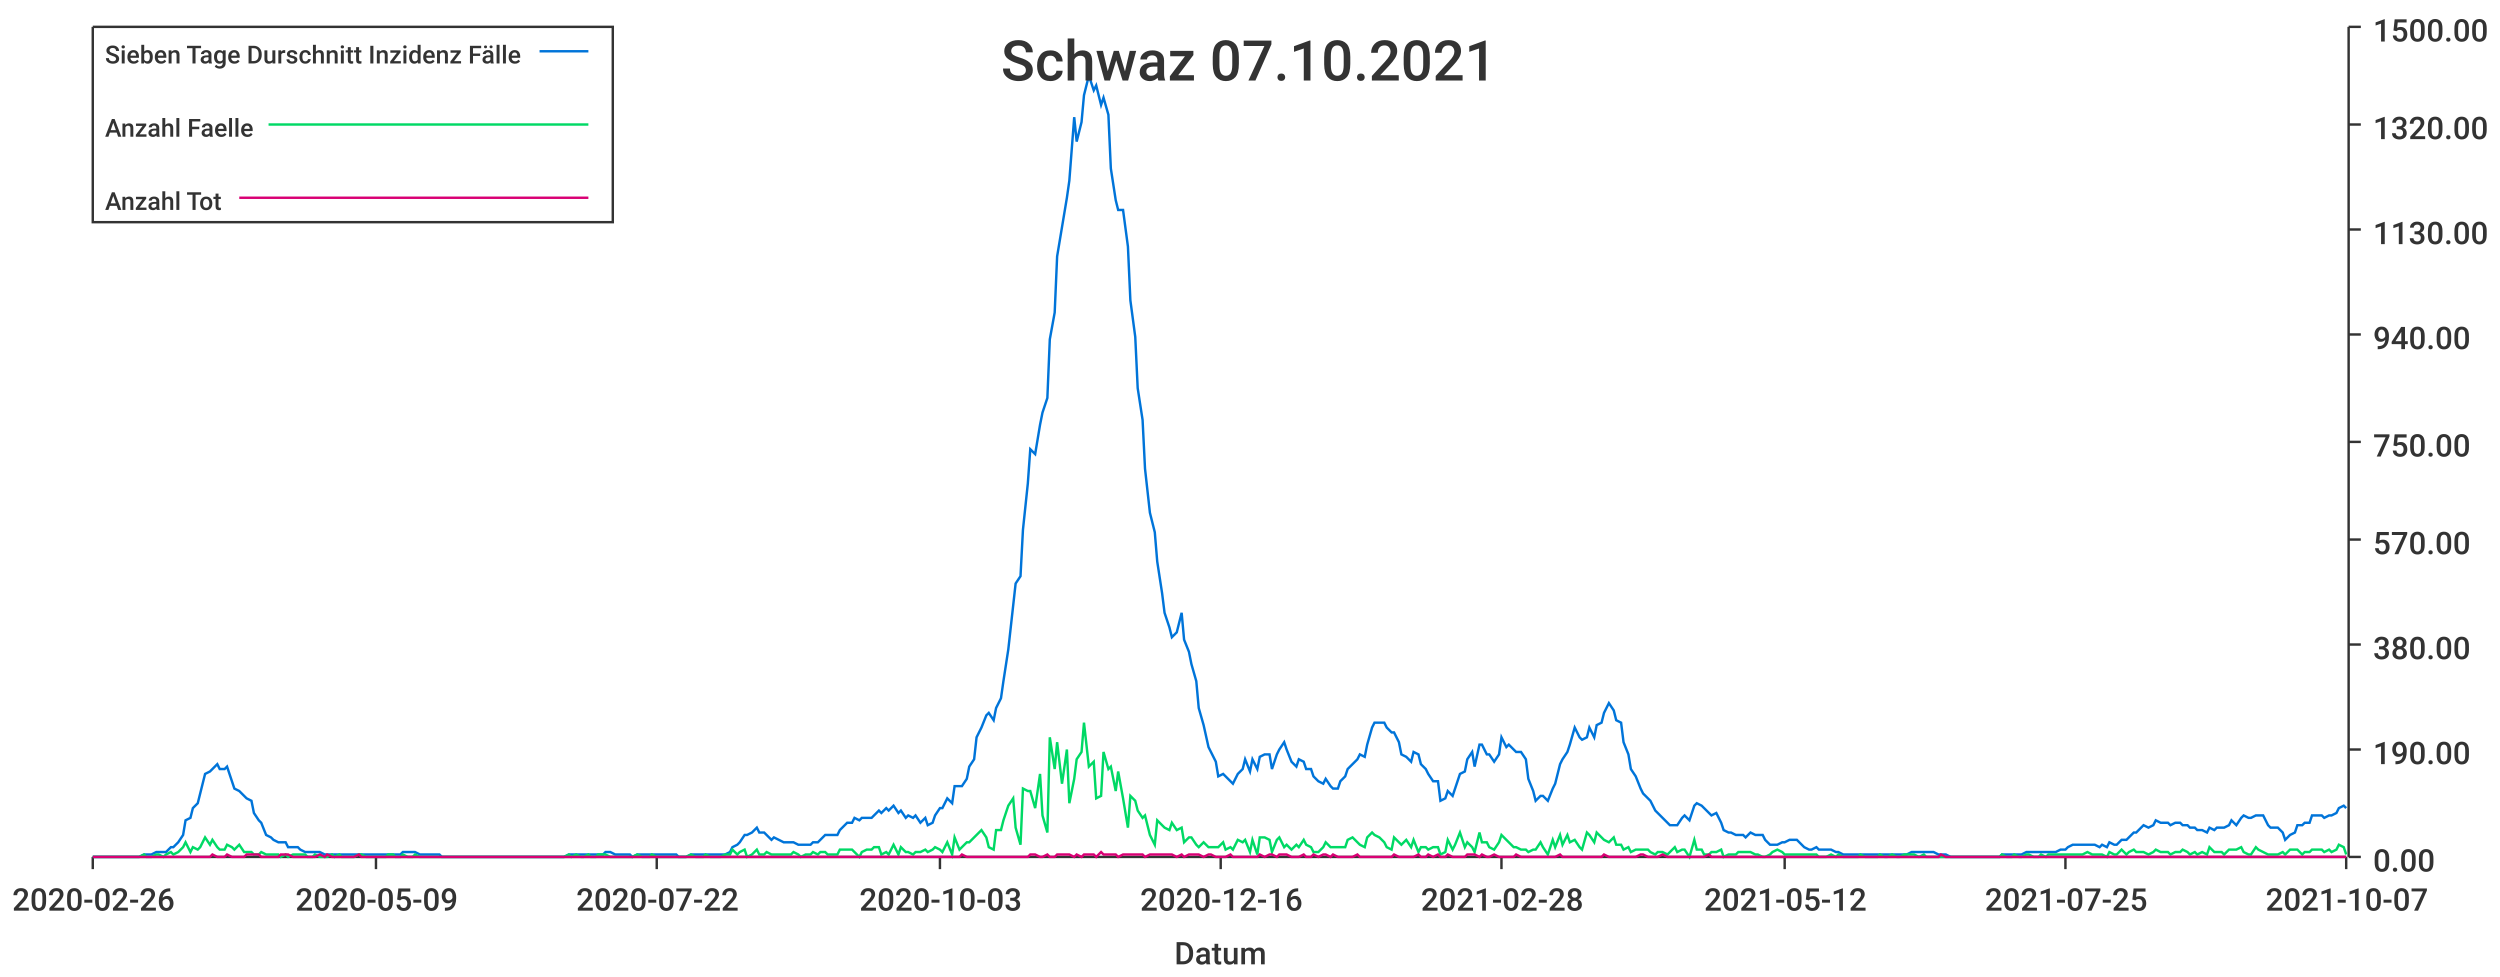
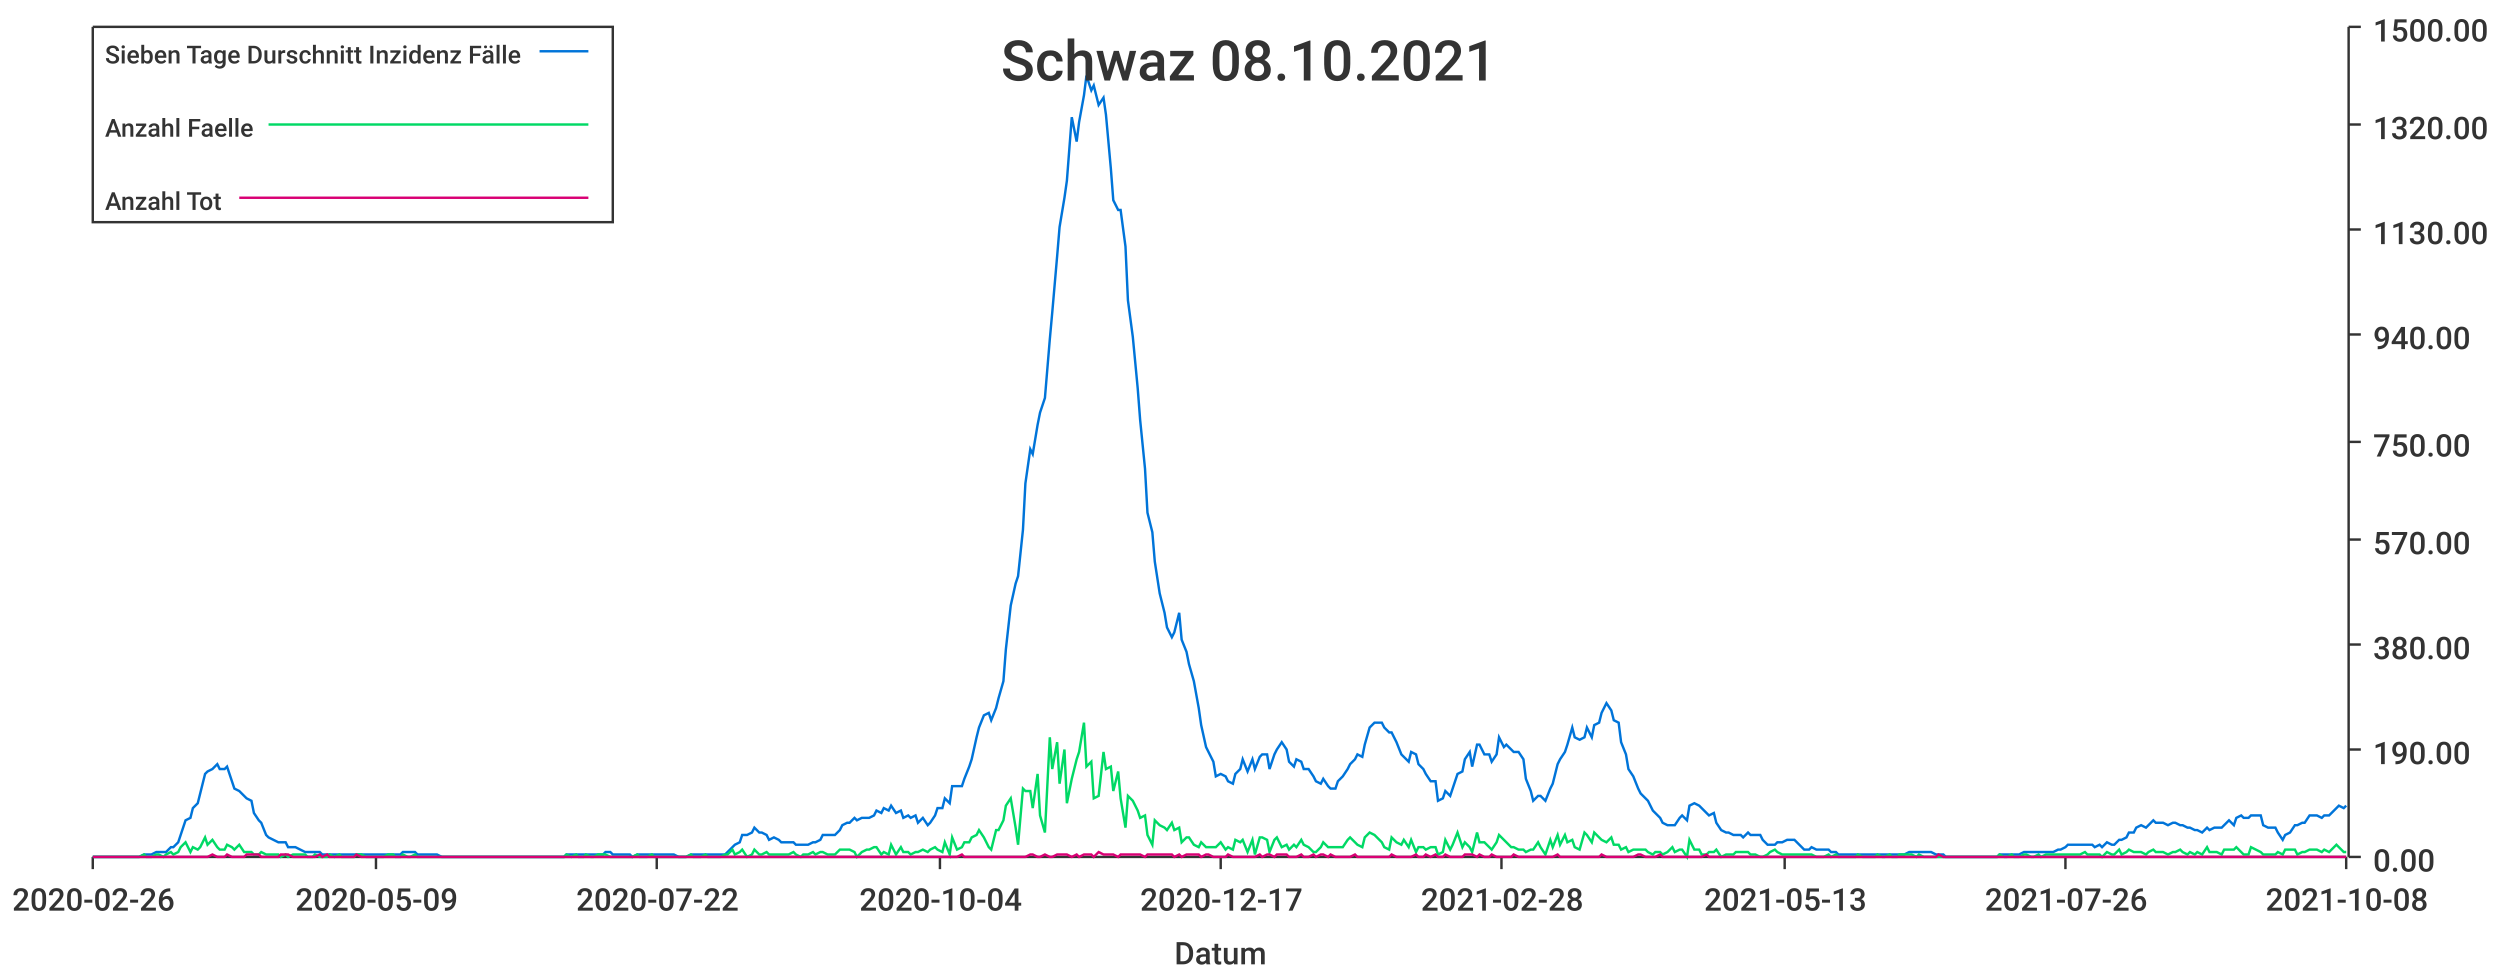
<svg xmlns="http://www.w3.org/2000/svg" width="1024" height="400">\n<path d="M 0 0 L 1024 0 L 1024 400 L 0 400 L 0 0" style="stroke-width:0;stroke:rgba(255,255,255,1.0);fill:rgba(255,255,255,1.0)" />
  <path d="M 38 11 L 961 11 L 961 351 L 38 351 L 38 11" style="stroke-width:0;stroke:rgba(255,255,255,1.0);fill:rgba(255,255,255,1.0)" />
  <path d="M 38 351 L 961 351" style="stroke-width:1;stroke:rgba(51,51,51,1.0);fill:none" />
  <path d="M 38 351 L 38 356" style="stroke-width:1;stroke:rgba(51,51,51,1.0);fill:none" />
  <text x="5" y="373" style="stroke-width:0;stroke:none;fill:rgba(51,51,51,1.0);font-size:12.8px;font-family:'Roboto Medium',sans-serif">2020-02-26</text>
  <path d="M 154 351 L 154 356" style="stroke-width:1;stroke:rgba(51,51,51,1.0);fill:none" />
  <text x="121" y="373" style="stroke-width:0;stroke:none;fill:rgba(51,51,51,1.0);font-size:12.8px;font-family:'Roboto Medium',sans-serif">2020-05-09</text>
  <path d="M 269 351 L 269 356" style="stroke-width:1;stroke:rgba(51,51,51,1.0);fill:none" />
  <text x="236" y="373" style="stroke-width:0;stroke:none;fill:rgba(51,51,51,1.0);font-size:12.8px;font-family:'Roboto Medium',sans-serif">2020-07-22</text>
  <path d="M 385 351 L 385 356" style="stroke-width:1;stroke:rgba(51,51,51,1.0);fill:none" />
-   <text x="352" y="373" style="stroke-width:0;stroke:none;fill:rgba(51,51,51,1.0);font-size:12.8px;font-family:'Roboto Medium',sans-serif">2020-10-03</text>
+   <text x="352" y="373" style="stroke-width:0;stroke:none;fill:rgba(51,51,51,1.0);font-size:12.8px;font-family:'Roboto Medium',sans-serif">2020-10-04</text>
  <path d="M 500 351 L 500 356" style="stroke-width:1;stroke:rgba(51,51,51,1.0);fill:none" />
-   <text x="467" y="373" style="stroke-width:0;stroke:none;fill:rgba(51,51,51,1.0);font-size:12.8px;font-family:'Roboto Medium',sans-serif">2020-12-16</text>
+   <text x="467" y="373" style="stroke-width:0;stroke:none;fill:rgba(51,51,51,1.0);font-size:12.8px;font-family:'Roboto Medium',sans-serif">2020-12-17</text>
  <path d="M 615 351 L 615 356" style="stroke-width:1;stroke:rgba(51,51,51,1.0);fill:none" />
  <text x="582" y="373" style="stroke-width:0;stroke:none;fill:rgba(51,51,51,1.0);font-size:12.8px;font-family:'Roboto Medium',sans-serif">2021-02-28</text>
  <path d="M 731 351 L 731 356" style="stroke-width:1;stroke:rgba(51,51,51,1.0);fill:none" />
-   <text x="698" y="373" style="stroke-width:0;stroke:none;fill:rgba(51,51,51,1.0);font-size:12.8px;font-family:'Roboto Medium',sans-serif">2021-05-12</text>
+   <text x="698" y="373" style="stroke-width:0;stroke:none;fill:rgba(51,51,51,1.0);font-size:12.8px;font-family:'Roboto Medium',sans-serif">2021-05-13</text>
  <path d="M 846 351 L 846 356" style="stroke-width:1;stroke:rgba(51,51,51,1.0);fill:none" />
-   <text x="813" y="373" style="stroke-width:0;stroke:none;fill:rgba(51,51,51,1.0);font-size:12.8px;font-family:'Roboto Medium',sans-serif">2021-07-25</text>
+   <text x="813" y="373" style="stroke-width:0;stroke:none;fill:rgba(51,51,51,1.0);font-size:12.8px;font-family:'Roboto Medium',sans-serif">2021-07-26</text>
  <path d="M 961 351 L 961 356" style="stroke-width:1;stroke:rgba(51,51,51,1.0);fill:none" />
-   <text x="928" y="373" style="stroke-width:0;stroke:none;fill:rgba(51,51,51,1.0);font-size:12.8px;font-family:'Roboto Medium',sans-serif">2021-10-07</text>
+   <text x="928" y="373" style="stroke-width:0;stroke:none;fill:rgba(51,51,51,1.0);font-size:12.8px;font-family:'Roboto Medium',sans-serif">2021-10-08</text>
  <text x="481" y="395" style="stroke-width:0;stroke:none;fill:rgba(51,51,51,1.0);font-size:12.8px;font-family:'Roboto Medium',sans-serif">Datum</text>
  <path d="M 962 351 L 962 11" style="stroke-width:1;stroke:rgba(51,51,51,1.0);fill:none" />
  <path d="M 962 351 L 967 351" style="stroke-width:1;stroke:rgba(51,51,51,1.0);fill:none" />
  <text x="972" y="357" style="stroke-width:0;stroke:none;fill:rgba(51,51,51,1.0);font-size:12.8px;font-family:'Roboto Medium',sans-serif">0.00</text>
  <path d="M 962 307 L 967 307" style="stroke-width:1;stroke:rgba(51,51,51,1.0);fill:none" />
  <text x="972" y="313" style="stroke-width:0;stroke:none;fill:rgba(51,51,51,1.0);font-size:12.8px;font-family:'Roboto Medium',sans-serif">190.00</text>
  <path d="M 962 264 L 967 264" style="stroke-width:1;stroke:rgba(51,51,51,1.0);fill:none" />
  <text x="972" y="270" style="stroke-width:0;stroke:none;fill:rgba(51,51,51,1.0);font-size:12.8px;font-family:'Roboto Medium',sans-serif">380.00</text>
  <path d="M 962 221 L 967 221" style="stroke-width:1;stroke:rgba(51,51,51,1.0);fill:none" />
  <text x="972" y="227" style="stroke-width:0;stroke:none;fill:rgba(51,51,51,1.0);font-size:12.8px;font-family:'Roboto Medium',sans-serif">570.00</text>
  <path d="M 962 181 L 967 181" style="stroke-width:1;stroke:rgba(51,51,51,1.0);fill:none" />
  <text x="972" y="187" style="stroke-width:0;stroke:none;fill:rgba(51,51,51,1.0);font-size:12.8px;font-family:'Roboto Medium',sans-serif">750.00</text>
  <path d="M 962 137 L 967 137" style="stroke-width:1;stroke:rgba(51,51,51,1.0);fill:none" />
  <text x="972" y="143" style="stroke-width:0;stroke:none;fill:rgba(51,51,51,1.0);font-size:12.8px;font-family:'Roboto Medium',sans-serif">940.00</text>
  <path d="M 962 94 L 967 94" style="stroke-width:1;stroke:rgba(51,51,51,1.0);fill:none" />
  <text x="972" y="100" style="stroke-width:0;stroke:none;fill:rgba(51,51,51,1.0);font-size:12.8px;font-family:'Roboto Medium',sans-serif">1130.00</text>
  <path d="M 962 51 L 967 51" style="stroke-width:1;stroke:rgba(51,51,51,1.0);fill:none" />
  <text x="972" y="57" style="stroke-width:0;stroke:none;fill:rgba(51,51,51,1.0);font-size:12.8px;font-family:'Roboto Medium',sans-serif">1320.00</text>
  <path d="M 962 11 L 967 11" style="stroke-width:1;stroke:rgba(51,51,51,1.0);fill:none" />
  <text x="972" y="17" style="stroke-width:0;stroke:none;fill:rgba(51,51,51,1.0);font-size:12.8px;font-family:'Roboto Medium',sans-serif">1500.00</text>
-   <path d="M 38 351 L 40 351 L 42 351 L 43 351 L 45 351 L 46 351 L 48 351 L 49 351 L 51 351 L 53 351 L 54 351 L 56 351 L 57 351 L 59 350 L 60 350 L 62 350 L 64 349 L 65 349 L 67 349 L 68 349 L 70 347 L 71 347 L 73 345 L 75 342 L 76 336 L 78 335 L 79 331 L 81 329 L 82 325 L 84 317 L 86 316 L 87 315 L 89 313 L 90 315 L 92 315 L 93 314 L 95 320 L 96 323 L 98 324 L 100 326 L 101 327 L 103 328 L 104 333 L 106 336 L 107 337 L 109 342 L 111 343 L 112 344 L 114 345 L 115 345 L 117 345 L 118 347 L 120 347 L 122 347 L 123 348 L 125 349 L 126 349 L 128 349 L 129 349 L 131 349 L 133 350 L 134 350 L 136 350 L 137 350 L 139 350 L 140 350 L 142 350 L 143 350 L 145 350 L 147 350 L 148 350 L 150 350 L 151 350 L 153 350 L 154 350 L 156 350 L 158 350 L 159 350 L 161 350 L 162 350 L 164 350 L 165 349 L 167 349 L 169 349 L 170 349 L 172 350 L 173 350 L 175 350 L 176 350 L 178 350 L 180 350 L 181 351 L 183 351 L 184 351 L 186 351 L 187 351 L 189 351 L 191 351 L 192 351 L 194 351 L 195 351 L 197 351 L 198 351 L 200 351 L 201 351 L 203 351 L 205 351 L 206 351 L 208 351 L 209 351 L 211 351 L 212 351 L 214 351 L 216 351 L 217 351 L 219 351 L 220 351 L 222 351 L 223 351 L 225 351 L 227 351 L 228 351 L 230 351 L 231 351 L 233 350 L 234 350 L 236 350 L 238 350 L 239 350 L 241 350 L 242 350 L 244 350 L 245 350 L 247 350 L 248 349 L 250 349 L 252 350 L 253 350 L 255 350 L 256 350 L 258 350 L 259 351 L 261 350 L 263 350 L 264 350 L 266 350 L 267 350 L 269 350 L 270 350 L 272 350 L 274 350 L 275 350 L 277 350 L 278 351 L 280 351 L 281 351 L 283 350 L 285 350 L 286 350 L 288 350 L 289 350 L 291 350 L 292 350 L 294 350 L 295 350 L 297 350 L 299 349 L 300 347 L 302 346 L 303 345 L 305 342 L 306 342 L 308 341 L 310 339 L 311 341 L 313 341 L 314 342 L 316 344 L 317 343 L 319 344 L 321 345 L 322 345 L 324 345 L 325 345 L 327 346 L 328 346 L 330 346 L 332 346 L 333 345 L 335 345 L 336 344 L 338 342 L 339 342 L 341 342 L 343 342 L 344 340 L 346 338 L 347 337 L 349 337 L 350 335 L 352 336 L 353 335 L 355 335 L 357 335 L 358 334 L 360 332 L 361 333 L 363 331 L 364 332 L 366 330 L 368 333 L 369 332 L 371 335 L 372 334 L 374 335 L 375 334 L 377 337 L 379 335 L 380 338 L 382 337 L 383 334 L 385 331 L 386 331 L 388 327 L 390 329 L 391 322 L 393 322 L 394 322 L 396 319 L 397 314 L 399 311 L 400 302 L 402 298 L 404 293 L 405 292 L 407 295 L 408 290 L 410 286 L 411 279 L 413 266 L 415 248 L 416 239 L 418 236 L 419 217 L 421 198 L 422 184 L 424 186 L 426 174 L 427 169 L 429 163 L 430 139 L 432 128 L 433 105 L 435 93 L 437 81 L 438 74 L 440 48 L 441 58 L 443 50 L 444 39 L 446 31 L 448 37 L 449 35 L 451 43 L 452 40 L 454 47 L 455 69 L 457 82 L 458 86 L 460 86 L 462 101 L 463 123 L 465 138 L 466 159 L 468 172 L 469 192 L 471 210 L 473 218 L 474 230 L 476 243 L 477 251 L 479 257 L 480 261 L 482 259 L 484 251 L 485 262 L 487 267 L 488 272 L 490 279 L 491 290 L 493 297 L 495 306 L 496 308 L 498 312 L 499 318 L 501 317 L 502 318 L 504 320 L 505 321 L 507 317 L 509 315 L 510 311 L 512 316 L 513 311 L 515 315 L 516 310 L 518 309 L 520 309 L 521 315 L 523 309 L 524 307 L 526 304 L 527 307 L 529 312 L 531 314 L 532 311 L 534 312 L 535 315 L 537 315 L 538 318 L 540 320 L 542 321 L 543 319 L 545 322 L 546 323 L 548 323 L 549 320 L 551 318 L 552 315 L 554 313 L 556 311 L 557 309 L 559 310 L 560 305 L 562 298 L 563 296 L 565 296 L 567 296 L 568 298 L 570 300 L 571 300 L 573 304 L 574 309 L 576 310 L 578 312 L 579 308 L 581 309 L 582 313 L 584 315 L 585 317 L 587 320 L 589 320 L 590 328 L 592 327 L 593 324 L 595 326 L 596 323 L 598 317 L 600 316 L 601 311 L 603 308 L 604 314 L 606 305 L 607 305 L 609 309 L 610 309 L 612 312 L 614 309 L 615 302 L 617 306 L 618 305 L 620 307 L 621 308 L 623 308 L 625 311 L 626 319 L 628 324 L 629 328 L 631 326 L 632 326 L 634 328 L 636 323 L 637 321 L 639 313 L 640 311 L 642 308 L 643 305 L 645 298 L 647 302 L 648 303 L 650 302 L 651 298 L 653 302 L 654 297 L 656 296 L 657 292 L 659 288 L 661 291 L 662 295 L 664 296 L 665 304 L 667 309 L 668 315 L 670 318 L 672 323 L 673 325 L 675 327 L 676 328 L 678 332 L 679 333 L 681 335 L 683 337 L 684 338 L 686 338 L 687 338 L 689 335 L 690 334 L 692 336 L 694 330 L 695 329 L 697 330 L 698 331 L 700 333 L 701 334 L 703 333 L 705 337 L 706 340 L 708 341 L 709 341 L 711 342 L 712 342 L 714 342 L 715 343 L 717 341 L 719 342 L 720 342 L 722 342 L 723 344 L 725 346 L 726 346 L 728 346 L 730 345 L 731 345 L 733 344 L 734 344 L 736 344 L 737 345 L 739 347 L 741 348 L 742 348 L 744 347 L 745 348 L 747 348 L 748 348 L 750 348 L 752 349 L 753 349 L 755 350 L 756 350 L 758 350 L 759 350 L 761 350 L 762 350 L 764 350 L 766 350 L 767 350 L 769 350 L 770 350 L 772 350 L 773 350 L 775 350 L 777 350 L 778 350 L 780 350 L 781 350 L 783 349 L 784 349 L 786 349 L 788 349 L 789 349 L 791 349 L 792 349 L 794 350 L 795 350 L 797 350 L 799 351 L 800 351 L 802 351 L 803 351 L 805 351 L 806 351 L 808 351 L 809 351 L 811 351 L 813 351 L 814 351 L 816 351 L 817 351 L 819 351 L 820 350 L 822 350 L 824 350 L 825 350 L 827 350 L 828 350 L 830 349 L 831 349 L 833 349 L 835 349 L 836 349 L 838 349 L 839 349 L 841 349 L 842 349 L 844 348 L 846 348 L 847 347 L 849 346 L 850 346 L 852 346 L 853 346 L 855 346 L 857 346 L 858 346 L 860 347 L 861 346 L 863 347 L 864 345 L 866 346 L 867 346 L 869 344 L 871 344 L 872 343 L 874 341 L 875 341 L 877 339 L 878 338 L 880 339 L 882 338 L 883 336 L 885 337 L 886 337 L 888 337 L 889 338 L 891 337 L 893 337 L 894 338 L 896 338 L 897 339 L 899 339 L 900 340 L 902 340 L 904 341 L 905 339 L 907 340 L 908 339 L 910 339 L 911 339 L 913 338 L 914 336 L 916 338 L 918 335 L 919 334 L 921 335 L 922 335 L 924 334 L 925 334 L 927 334 L 929 338 L 930 339 L 932 339 L 933 339 L 935 341 L 936 344 L 938 342 L 940 341 L 941 338 L 943 338 L 944 337 L 946 337 L 947 334 L 949 334 L 951 334 L 952 335 L 954 334 L 955 334 L 957 333 L 958 331 L 960 330 L 961 331" style="stroke-width:1;stroke:rgba(0,116,217,1.0);fill:none" />
-   <path d="M 38 351 L 40 351 L 42 351 L 43 351 L 45 351 L 46 351 L 48 351 L 49 351 L 51 351 L 53 351 L 54 351 L 56 351 L 57 351 L 59 350 L 60 351 L 62 351 L 64 350 L 65 350 L 67 351 L 68 350 L 70 349 L 71 350 L 73 349 L 75 347 L 76 345 L 78 349 L 79 347 L 81 348 L 82 347 L 84 343 L 86 346 L 87 344 L 89 347 L 90 348 L 92 348 L 93 346 L 95 347 L 96 348 L 98 346 L 100 349 L 101 349 L 103 349 L 104 350 L 106 350 L 107 349 L 109 350 L 111 350 L 112 350 L 114 350 L 115 351 L 117 350 L 118 351 L 120 350 L 122 350 L 123 350 L 125 350 L 126 351 L 128 351 L 129 350 L 131 351 L 133 351 L 134 351 L 136 350 L 137 351 L 139 350 L 140 351 L 142 351 L 143 351 L 145 351 L 147 350 L 148 350 L 150 351 L 151 351 L 153 351 L 154 351 L 156 351 L 158 351 L 159 350 L 161 350 L 162 351 L 164 351 L 165 350 L 167 351 L 169 351 L 170 350 L 172 351 L 173 351 L 175 351 L 176 351 L 178 351 L 180 351 L 181 351 L 183 351 L 184 351 L 186 351 L 187 351 L 189 351 L 191 351 L 192 351 L 194 351 L 195 351 L 197 351 L 198 351 L 200 351 L 201 351 L 203 351 L 205 351 L 206 351 L 208 351 L 209 351 L 211 351 L 212 351 L 214 351 L 216 351 L 217 351 L 219 351 L 220 351 L 222 351 L 223 351 L 225 351 L 227 351 L 228 351 L 230 351 L 231 351 L 233 350 L 234 351 L 236 350 L 238 351 L 239 351 L 241 350 L 242 351 L 244 351 L 245 350 L 247 350 L 248 350 L 250 351 L 252 351 L 253 351 L 255 351 L 256 351 L 258 351 L 259 351 L 261 350 L 263 351 L 264 351 L 266 351 L 267 350 L 269 351 L 270 351 L 272 351 L 274 351 L 275 351 L 277 351 L 278 351 L 280 351 L 281 351 L 283 350 L 285 351 L 286 351 L 288 351 L 289 350 L 291 351 L 292 351 L 294 351 L 295 351 L 297 350 L 299 350 L 300 348 L 302 350 L 303 349 L 305 348 L 306 351 L 308 350 L 310 348 L 311 350 L 313 350 L 314 349 L 316 350 L 317 350 L 319 350 L 321 350 L 322 350 L 324 350 L 325 349 L 327 350 L 328 351 L 330 350 L 332 350 L 333 349 L 335 350 L 336 349 L 338 349 L 339 350 L 341 350 L 343 350 L 344 348 L 346 348 L 347 348 L 349 348 L 350 349 L 352 351 L 353 349 L 355 348 L 357 348 L 358 347 L 360 347 L 361 350 L 363 349 L 364 350 L 366 346 L 368 350 L 369 347 L 371 349 L 372 349 L 374 350 L 375 349 L 377 349 L 379 348 L 380 349 L 382 348 L 383 347 L 385 348 L 386 349 L 388 345 L 390 350 L 391 343 L 393 348 L 394 347 L 396 345 L 397 345 L 399 343 L 400 342 L 402 340 L 404 343 L 405 347 L 407 348 L 408 340 L 410 340 L 411 336 L 413 330 L 415 327 L 416 339 L 418 346 L 419 323 L 421 324 L 422 324 L 424 331 L 426 317 L 427 334 L 429 341 L 430 302 L 432 315 L 433 304 L 435 321 L 437 307 L 438 329 L 440 319 L 441 311 L 443 308 L 444 296 L 446 314 L 448 312 L 449 327 L 451 326 L 452 308 L 454 315 L 455 314 L 457 324 L 458 316 L 460 327 L 462 339 L 463 326 L 465 328 L 466 332 L 468 335 L 469 334 L 471 342 L 473 346 L 474 336 L 476 338 L 477 339 L 479 340 L 480 337 L 482 340 L 484 339 L 485 345 L 487 343 L 488 343 L 490 346 L 491 347 L 493 345 L 495 347 L 496 347 L 498 347 L 499 347 L 501 345 L 502 348 L 504 347 L 505 348 L 507 344 L 509 345 L 510 344 L 512 349 L 513 344 L 515 350 L 516 343 L 518 343 L 520 344 L 521 349 L 523 344 L 524 343 L 526 347 L 527 346 L 529 348 L 531 346 L 532 347 L 534 344 L 535 346 L 537 347 L 538 349 L 540 349 L 542 347 L 543 345 L 545 347 L 546 347 L 548 347 L 549 347 L 551 347 L 552 344 L 554 343 L 556 345 L 557 346 L 559 347 L 560 343 L 562 341 L 563 342 L 565 343 L 567 345 L 568 347 L 570 348 L 571 343 L 573 345 L 574 346 L 576 344 L 578 347 L 579 344 L 581 349 L 582 347 L 584 347 L 585 348 L 587 347 L 589 347 L 590 350 L 592 349 L 593 344 L 595 348 L 596 346 L 598 341 L 600 347 L 601 345 L 603 347 L 604 349 L 606 341 L 607 345 L 609 345 L 610 347 L 612 348 L 614 345 L 615 342 L 617 344 L 618 345 L 620 347 L 621 347 L 623 348 L 625 348 L 626 349 L 628 348 L 629 348 L 631 345 L 632 347 L 634 350 L 636 344 L 637 347 L 639 342 L 640 346 L 642 342 L 643 345 L 645 344 L 647 347 L 648 348 L 650 341 L 651 342 L 653 345 L 654 341 L 656 343 L 657 344 L 659 345 L 661 343 L 662 346 L 664 346 L 665 348 L 667 347 L 668 349 L 670 348 L 672 348 L 673 348 L 675 348 L 676 349 L 678 350 L 679 349 L 681 349 L 683 350 L 684 349 L 686 347 L 687 349 L 689 348 L 690 348 L 692 351 L 694 344 L 695 348 L 697 348 L 698 350 L 700 350 L 701 349 L 703 349 L 705 348 L 706 351 L 708 350 L 709 350 L 711 350 L 712 349 L 714 349 L 715 349 L 717 349 L 719 350 L 720 350 L 722 351 L 723 351 L 725 350 L 726 349 L 728 348 L 730 349 L 731 350 L 733 350 L 734 350 L 736 350 L 737 350 L 739 350 L 741 350 L 742 350 L 744 350 L 745 351 L 747 351 L 748 351 L 750 350 L 752 351 L 753 350 L 755 351 L 756 351 L 758 351 L 759 351 L 761 351 L 762 350 L 764 351 L 766 351 L 767 351 L 769 351 L 770 350 L 772 351 L 773 351 L 775 350 L 777 351 L 778 351 L 780 350 L 781 350 L 783 350 L 784 350 L 786 351 L 788 350 L 789 351 L 791 351 L 792 351 L 794 351 L 795 351 L 797 351 L 799 351 L 800 351 L 802 351 L 803 351 L 805 351 L 806 351 L 808 351 L 809 351 L 811 351 L 813 351 L 814 351 L 816 351 L 817 351 L 819 351 L 820 350 L 822 351 L 824 351 L 825 350 L 827 351 L 828 351 L 830 350 L 831 350 L 833 351 L 835 351 L 836 350 L 838 351 L 839 350 L 841 350 L 842 350 L 844 350 L 846 350 L 847 350 L 849 350 L 850 350 L 852 350 L 853 350 L 855 349 L 857 350 L 858 350 L 860 350 L 861 350 L 863 351 L 864 349 L 866 350 L 867 350 L 869 348 L 871 350 L 872 349 L 874 348 L 875 349 L 877 349 L 878 349 L 880 350 L 882 349 L 883 348 L 885 349 L 886 349 L 888 349 L 889 350 L 891 349 L 893 349 L 894 348 L 896 349 L 897 350 L 899 349 L 900 350 L 902 349 L 904 350 L 905 347 L 907 349 L 908 349 L 910 349 L 911 350 L 913 348 L 914 348 L 916 348 L 918 347 L 919 349 L 921 350 L 922 350 L 924 347 L 925 348 L 927 349 L 929 350 L 930 350 L 932 350 L 933 350 L 935 349 L 936 350 L 938 348 L 940 348 L 941 348 L 943 350 L 944 349 L 946 349 L 947 348 L 949 348 L 951 348 L 952 349 L 954 348 L 955 349 L 957 348 L 958 346 L 960 347 L 961 350" style="stroke-width:1;stroke:rgba(0,217,101,1.0);fill:none" />
-   <path d="M 38 351 L 40 351 L 42 351 L 43 351 L 45 351 L 46 351 L 48 351 L 49 351 L 51 351 L 53 351 L 54 351 L 56 351 L 57 351 L 59 351 L 60 351 L 62 351 L 64 351 L 65 351 L 67 351 L 68 351 L 70 351 L 71 351 L 73 351 L 75 351 L 76 351 L 78 351 L 79 351 L 81 351 L 82 351 L 84 351 L 86 351 L 87 350 L 89 351 L 90 351 L 92 351 L 93 350 L 95 351 L 96 351 L 98 351 L 100 351 L 101 350 L 103 350 L 104 350 L 106 350 L 107 351 L 109 351 L 111 351 L 112 351 L 114 351 L 115 350 L 117 350 L 118 350 L 120 351 L 122 351 L 123 351 L 125 351 L 126 351 L 128 351 L 129 351 L 131 350 L 133 351 L 134 350 L 136 351 L 137 351 L 139 351 L 140 351 L 142 351 L 143 351 L 145 351 L 147 350 L 148 351 L 150 351 L 151 351 L 153 351 L 154 351 L 156 351 L 158 351 L 159 351 L 161 351 L 162 351 L 164 351 L 165 351 L 167 351 L 169 351 L 170 351 L 172 351 L 173 351 L 175 351 L 176 351 L 178 351 L 180 351 L 181 351 L 183 351 L 184 351 L 186 351 L 187 351 L 189 351 L 191 351 L 192 351 L 194 351 L 195 351 L 197 351 L 198 351 L 200 351 L 201 351 L 203 351 L 205 351 L 206 351 L 208 351 L 209 351 L 211 351 L 212 351 L 214 351 L 216 351 L 217 351 L 219 351 L 220 351 L 222 351 L 223 351 L 225 351 L 227 351 L 228 351 L 230 351 L 231 351 L 233 351 L 234 351 L 236 351 L 238 351 L 239 351 L 241 351 L 242 351 L 244 351 L 245 351 L 247 351 L 248 351 L 250 351 L 252 351 L 253 351 L 255 351 L 256 351 L 258 351 L 259 351 L 261 351 L 263 351 L 264 351 L 266 351 L 267 351 L 269 351 L 270 351 L 272 351 L 274 351 L 275 351 L 277 351 L 278 351 L 280 351 L 281 351 L 283 351 L 285 351 L 286 351 L 288 351 L 289 351 L 291 351 L 292 351 L 294 351 L 295 351 L 297 351 L 299 351 L 300 351 L 302 351 L 303 351 L 305 351 L 306 351 L 308 351 L 310 351 L 311 351 L 313 351 L 314 351 L 316 351 L 317 351 L 319 351 L 321 351 L 322 351 L 324 351 L 325 351 L 327 351 L 328 351 L 330 351 L 332 351 L 333 351 L 335 351 L 336 351 L 338 351 L 339 351 L 341 351 L 343 351 L 344 351 L 346 351 L 347 351 L 349 351 L 350 351 L 352 351 L 353 351 L 355 351 L 357 351 L 358 351 L 360 351 L 361 351 L 363 351 L 364 351 L 366 351 L 368 351 L 369 351 L 371 351 L 372 351 L 374 351 L 375 351 L 377 351 L 379 351 L 380 351 L 382 351 L 383 351 L 385 351 L 386 351 L 388 351 L 390 351 L 391 351 L 393 351 L 394 350 L 396 351 L 397 351 L 399 351 L 400 351 L 402 351 L 404 351 L 405 351 L 407 351 L 408 351 L 410 351 L 411 351 L 413 351 L 415 351 L 416 351 L 418 351 L 419 351 L 421 351 L 422 350 L 424 350 L 426 351 L 427 351 L 429 350 L 430 351 L 432 351 L 433 350 L 435 350 L 437 350 L 438 350 L 440 351 L 441 350 L 443 351 L 444 350 L 446 350 L 448 350 L 449 351 L 451 349 L 452 350 L 454 350 L 455 350 L 457 350 L 458 351 L 460 350 L 462 350 L 463 350 L 465 350 L 466 350 L 468 350 L 469 351 L 471 350 L 473 350 L 474 350 L 476 350 L 477 350 L 479 350 L 480 350 L 482 351 L 484 350 L 485 351 L 487 350 L 488 350 L 490 350 L 491 350 L 493 351 L 495 350 L 496 350 L 498 351 L 499 351 L 501 351 L 502 351 L 504 350 L 505 351 L 507 351 L 509 351 L 510 351 L 512 351 L 513 351 L 515 351 L 516 350 L 518 351 L 520 350 L 521 350 L 523 351 L 524 350 L 526 350 L 527 350 L 529 351 L 531 351 L 532 351 L 534 350 L 535 351 L 537 351 L 538 350 L 540 351 L 542 350 L 543 350 L 545 351 L 546 350 L 548 351 L 549 351 L 551 351 L 552 351 L 554 351 L 556 350 L 557 351 L 559 351 L 560 351 L 562 351 L 563 351 L 565 351 L 567 351 L 568 351 L 570 351 L 571 350 L 573 351 L 574 351 L 576 351 L 578 351 L 579 351 L 581 350 L 582 351 L 584 351 L 585 350 L 587 351 L 589 350 L 590 351 L 592 351 L 593 350 L 595 351 L 596 351 L 598 351 L 600 351 L 601 350 L 603 350 L 604 350 L 606 351 L 607 350 L 609 351 L 610 351 L 612 350 L 614 351 L 615 351 L 617 351 L 618 351 L 620 351 L 621 350 L 623 351 L 625 351 L 626 351 L 628 351 L 629 351 L 631 351 L 632 351 L 634 351 L 636 351 L 637 351 L 639 350 L 640 351 L 642 351 L 643 351 L 645 351 L 647 351 L 648 351 L 650 351 L 651 351 L 653 351 L 654 351 L 656 351 L 657 350 L 659 351 L 661 351 L 662 351 L 664 351 L 665 351 L 667 351 L 668 351 L 670 351 L 672 350 L 673 350 L 675 351 L 676 351 L 678 351 L 679 351 L 681 350 L 683 351 L 684 351 L 686 351 L 687 351 L 689 351 L 690 351 L 692 351 L 694 351 L 695 351 L 697 351 L 698 351 L 700 350 L 701 351 L 703 351 L 705 351 L 706 351 L 708 351 L 709 351 L 711 351 L 712 351 L 714 351 L 715 351 L 717 351 L 719 351 L 720 351 L 722 351 L 723 351 L 725 351 L 726 351 L 728 351 L 730 351 L 731 351 L 733 351 L 734 351 L 736 351 L 737 351 L 739 351 L 741 351 L 742 351 L 744 351 L 745 351 L 747 351 L 748 351 L 750 351 L 752 351 L 753 351 L 755 351 L 756 351 L 758 351 L 759 351 L 761 351 L 762 351 L 764 351 L 766 351 L 767 351 L 769 351 L 770 351 L 772 351 L 773 351 L 775 351 L 777 351 L 778 351 L 780 351 L 781 351 L 783 351 L 784 351 L 786 351 L 788 351 L 789 351 L 791 351 L 792 351 L 794 351 L 795 350 L 797 351 L 799 351 L 800 351 L 802 351 L 803 351 L 805 351 L 806 351 L 808 351 L 809 351 L 811 351 L 813 351 L 814 351 L 816 351 L 817 351 L 819 351 L 820 351 L 822 351 L 824 351 L 825 351 L 827 351 L 828 351 L 830 351 L 831 351 L 833 351 L 835 351 L 836 351 L 838 351 L 839 351 L 841 351 L 842 351 L 844 351 L 846 351 L 847 351 L 849 351 L 850 351 L 852 351 L 853 351 L 855 351 L 857 351 L 858 351 L 860 351 L 861 351 L 863 351 L 864 351 L 866 351 L 867 351 L 869 351 L 871 351 L 872 351 L 874 351 L 875 351 L 877 351 L 878 351 L 880 351 L 882 351 L 883 351 L 885 351 L 886 351 L 888 351 L 889 351 L 891 351 L 893 351 L 894 351 L 896 351 L 897 351 L 899 351 L 900 351 L 902 351 L 904 351 L 905 351 L 907 351 L 908 351 L 910 351 L 911 351 L 913 351 L 914 351 L 916 351 L 918 351 L 919 351 L 921 351 L 922 351 L 924 351 L 925 351 L 927 351 L 929 351 L 930 351 L 932 351 L 933 351 L 935 351 L 936 351 L 938 351 L 940 351 L 941 351 L 943 351 L 944 351 L 946 351 L 947 351 L 949 351 L 951 351 L 952 351 L 954 351 L 955 351 L 957 351 L 958 351 L 960 351 L 961 351" style="stroke-width:1;stroke:rgba(217,0,116,1.0);fill:none" />
-   <text x="410" y="33" style="stroke-width:0;stroke:none;fill:rgba(51,51,51,1.0);font-size:23.0px;font-family:'Roboto Medium',sans-serif">Schwaz 07.10.2021</text>
+   <path d="M 38 351 L 40 351 L 42 351 L 43 351 L 45 351 L 46 351 L 48 351 L 49 351 L 51 351 L 53 351 L 54 351 L 56 351 L 57 351 L 59 350 L 60 350 L 62 350 L 64 349 L 65 349 L 67 349 L 68 349 L 70 347 L 71 347 L 73 345 L 74 342 L 76 336 L 78 335 L 79 331 L 81 329 L 82 325 L 84 317 L 85 316 L 87 315 L 89 313 L 90 315 L 92 315 L 93 314 L 95 320 L 96 323 L 98 324 L 100 326 L 101 327 L 103 328 L 104 333 L 106 336 L 107 337 L 109 342 L 110 343 L 112 344 L 114 345 L 115 345 L 117 345 L 118 347 L 120 347 L 121 347 L 123 348 L 125 349 L 126 349 L 128 349 L 129 349 L 131 349 L 132 350 L 134 350 L 135 350 L 137 350 L 139 350 L 140 350 L 142 350 L 143 350 L 145 350 L 146 350 L 148 350 L 150 350 L 151 350 L 153 350 L 154 350 L 156 350 L 157 350 L 159 350 L 161 350 L 162 350 L 164 350 L 165 349 L 167 349 L 168 349 L 170 349 L 171 350 L 173 350 L 175 350 L 176 350 L 178 350 L 179 350 L 181 351 L 182 351 L 184 351 L 186 351 L 187 351 L 189 351 L 190 351 L 192 351 L 193 351 L 195 351 L 197 351 L 198 351 L 200 351 L 201 351 L 203 351 L 204 351 L 206 351 L 207 351 L 209 351 L 211 351 L 212 351 L 214 351 L 215 351 L 217 351 L 218 351 L 220 351 L 222 351 L 223 351 L 225 351 L 226 351 L 228 351 L 229 351 L 231 351 L 232 350 L 234 350 L 236 350 L 237 350 L 239 350 L 240 350 L 242 350 L 243 350 L 245 350 L 247 350 L 248 349 L 250 349 L 251 350 L 253 350 L 254 350 L 256 350 L 258 350 L 259 351 L 261 350 L 262 350 L 264 350 L 265 350 L 267 350 L 268 350 L 270 350 L 272 350 L 273 350 L 275 350 L 276 350 L 278 351 L 279 351 L 281 351 L 283 350 L 284 350 L 286 350 L 287 350 L 289 350 L 290 350 L 292 350 L 293 350 L 295 350 L 297 350 L 298 349 L 300 347 L 301 346 L 303 345 L 304 342 L 306 342 L 308 341 L 309 339 L 311 341 L 312 341 L 314 342 L 315 344 L 317 343 L 319 344 L 320 345 L 322 345 L 323 345 L 325 345 L 326 346 L 328 346 L 329 346 L 331 346 L 333 345 L 334 345 L 336 344 L 337 342 L 339 342 L 340 342 L 342 342 L 344 340 L 345 338 L 347 337 L 348 337 L 350 335 L 351 336 L 353 335 L 355 335 L 356 335 L 358 334 L 359 332 L 361 333 L 362 331 L 364 332 L 365 330 L 367 333 L 369 332 L 370 335 L 372 334 L 373 335 L 375 334 L 376 337 L 378 335 L 380 338 L 381 337 L 383 334 L 384 331 L 386 331 L 387 327 L 389 329 L 390 322 L 392 322 L 394 322 L 395 319 L 397 314 L 398 311 L 400 302 L 401 298 L 403 293 L 405 292 L 406 295 L 408 290 L 409 286 L 411 279 L 412 266 L 414 248 L 416 239 L 417 236 L 419 217 L 420 198 L 422 184 L 423 186 L 425 174 L 426 169 L 428 163 L 430 139 L 431 128 L 433 105 L 434 93 L 436 81 L 437 74 L 439 48 L 441 58 L 442 50 L 444 39 L 445 31 L 447 37 L 448 35 L 450 43 L 452 40 L 453 47 L 455 69 L 456 82 L 458 86 L 459 86 L 461 101 L 462 123 L 464 138 L 466 159 L 467 172 L 469 192 L 470 210 L 472 218 L 473 230 L 475 243 L 477 251 L 478 257 L 480 261 L 481 259 L 483 251 L 484 262 L 486 267 L 487 272 L 489 279 L 491 290 L 492 297 L 494 306 L 495 308 L 497 312 L 498 318 L 500 317 L 502 318 L 503 320 L 505 321 L 506 317 L 508 315 L 509 311 L 511 316 L 513 311 L 514 315 L 516 310 L 517 309 L 519 309 L 520 315 L 522 309 L 523 307 L 525 304 L 527 307 L 528 312 L 530 314 L 531 311 L 533 312 L 534 315 L 536 315 L 538 318 L 539 320 L 541 321 L 542 319 L 544 322 L 545 323 L 547 323 L 548 320 L 550 318 L 552 315 L 553 313 L 555 311 L 556 309 L 558 310 L 559 305 L 561 298 L 563 296 L 564 296 L 566 296 L 567 298 L 569 300 L 570 300 L 572 304 L 574 309 L 575 310 L 577 312 L 578 308 L 580 309 L 581 313 L 583 315 L 584 317 L 586 320 L 588 320 L 589 328 L 591 327 L 592 324 L 594 326 L 595 323 L 597 317 L 599 316 L 600 311 L 602 308 L 603 314 L 605 305 L 606 305 L 608 309 L 610 309 L 611 312 L 613 309 L 614 302 L 616 306 L 617 305 L 619 307 L 620 308 L 622 308 L 624 311 L 625 319 L 627 324 L 628 328 L 630 326 L 631 326 L 633 328 L 635 323 L 636 321 L 638 313 L 639 311 L 641 308 L 642 305 L 644 298 L 645 302 L 647 303 L 649 302 L 650 298 L 652 302 L 653 297 L 655 296 L 656 292 L 658 288 L 660 291 L 661 295 L 663 296 L 664 304 L 666 309 L 667 315 L 669 318 L 671 323 L 672 325 L 674 327 L 675 328 L 677 332 L 678 333 L 680 335 L 681 337 L 683 338 L 685 338 L 686 338 L 688 335 L 689 334 L 691 336 L 692 330 L 694 329 L 696 330 L 697 331 L 699 333 L 700 334 L 702 333 L 703 337 L 705 340 L 707 341 L 708 341 L 710 342 L 711 342 L 713 342 L 714 343 L 716 341 L 717 342 L 719 342 L 721 342 L 722 344 L 724 346 L 725 346 L 727 346 L 728 345 L 730 345 L 732 344 L 733 344 L 735 344 L 736 345 L 738 347 L 739 348 L 741 348 L 742 347 L 744 348 L 746 348 L 747 348 L 749 348 L 750 349 L 752 349 L 753 350 L 755 350 L 757 350 L 758 350 L 760 350 L 761 350 L 763 350 L 764 350 L 766 350 L 768 350 L 769 350 L 771 350 L 772 350 L 774 350 L 775 350 L 777 350 L 778 350 L 780 350 L 782 349 L 783 349 L 785 349 L 786 349 L 788 349 L 789 349 L 791 349 L 793 350 L 794 350 L 796 350 L 797 351 L 799 351 L 800 351 L 802 351 L 803 351 L 805 351 L 807 351 L 808 351 L 810 351 L 811 351 L 813 351 L 814 351 L 816 351 L 818 351 L 819 350 L 821 350 L 822 350 L 824 350 L 825 350 L 827 350 L 829 349 L 830 349 L 832 349 L 833 349 L 835 349 L 836 349 L 838 349 L 839 349 L 841 349 L 843 348 L 844 348 L 846 347 L 847 346 L 849 346 L 850 346 L 852 346 L 854 346 L 855 346 L 857 346 L 858 347 L 860 346 L 861 347 L 863 345 L 865 346 L 866 346 L 868 344 L 869 344 L 871 343 L 872 341 L 874 341 L 875 339 L 877 338 L 879 339 L 880 338 L 882 336 L 883 337 L 885 337 L 886 337 L 888 338 L 890 337 L 891 337 L 893 338 L 894 338 L 896 339 L 897 339 L 899 340 L 900 340 L 902 341 L 904 339 L 905 340 L 907 339 L 908 339 L 910 339 L 911 338 L 913 336 L 915 338 L 916 335 L 918 334 L 919 335 L 921 335 L 922 334 L 924 334 L 926 334 L 927 338 L 929 339 L 930 339 L 932 339 L 933 341 L 935 344 L 936 342 L 938 341 L 940 338 L 941 338 L 943 337 L 944 337 L 946 334 L 947 334 L 949 334 L 951 335 L 952 334 L 954 334 L 955 333 L 957 331 L 958 330 L 960 331 L 961 330" style="stroke-width:1;stroke:rgba(0,116,217,1.0);fill:none" />
+   <path d="M 38 351 L 40 351 L 42 351 L 43 351 L 45 351 L 46 351 L 48 351 L 49 351 L 51 351 L 53 351 L 54 351 L 56 351 L 57 351 L 59 350 L 60 351 L 62 351 L 64 350 L 65 350 L 67 351 L 68 350 L 70 349 L 71 350 L 73 349 L 74 347 L 76 345 L 78 349 L 79 347 L 81 348 L 82 347 L 84 343 L 85 346 L 87 344 L 89 347 L 90 348 L 92 348 L 93 346 L 95 347 L 96 348 L 98 346 L 100 349 L 101 349 L 103 349 L 104 350 L 106 350 L 107 349 L 109 350 L 110 350 L 112 350 L 114 350 L 115 351 L 117 350 L 118 351 L 120 350 L 121 350 L 123 350 L 125 350 L 126 351 L 128 351 L 129 350 L 131 351 L 132 351 L 134 351 L 135 350 L 137 351 L 139 350 L 140 351 L 142 351 L 143 351 L 145 351 L 146 350 L 148 350 L 150 351 L 151 351 L 153 351 L 154 351 L 156 351 L 157 351 L 159 350 L 161 350 L 162 351 L 164 351 L 165 350 L 167 351 L 168 351 L 170 350 L 171 351 L 173 351 L 175 351 L 176 351 L 178 351 L 179 351 L 181 351 L 182 351 L 184 351 L 186 351 L 187 351 L 189 351 L 190 351 L 192 351 L 193 351 L 195 351 L 197 351 L 198 351 L 200 351 L 201 351 L 203 351 L 204 351 L 206 351 L 207 351 L 209 351 L 211 351 L 212 351 L 214 351 L 215 351 L 217 351 L 218 351 L 220 351 L 222 351 L 223 351 L 225 351 L 226 351 L 228 351 L 229 351 L 231 351 L 232 350 L 234 351 L 236 350 L 237 351 L 239 351 L 240 350 L 242 351 L 243 351 L 245 350 L 247 350 L 248 350 L 250 351 L 251 351 L 253 351 L 254 351 L 256 351 L 258 351 L 259 351 L 261 350 L 262 351 L 264 351 L 265 351 L 267 350 L 268 351 L 270 351 L 272 351 L 273 351 L 275 351 L 276 351 L 278 351 L 279 351 L 281 351 L 283 350 L 284 351 L 286 351 L 287 351 L 289 350 L 290 351 L 292 351 L 293 351 L 295 351 L 297 350 L 298 350 L 300 348 L 301 350 L 303 349 L 304 348 L 306 351 L 308 350 L 309 348 L 311 350 L 312 350 L 314 349 L 315 350 L 317 350 L 319 350 L 320 350 L 322 350 L 323 350 L 325 349 L 326 350 L 328 351 L 329 350 L 331 350 L 333 349 L 334 350 L 336 349 L 337 349 L 339 350 L 340 350 L 342 350 L 344 348 L 345 348 L 347 348 L 348 348 L 350 349 L 351 351 L 353 349 L 355 348 L 356 348 L 358 347 L 359 347 L 361 350 L 362 349 L 364 350 L 365 346 L 367 350 L 369 347 L 370 349 L 372 349 L 373 350 L 375 349 L 376 349 L 378 348 L 380 349 L 381 348 L 383 347 L 384 348 L 386 349 L 387 345 L 389 350 L 390 343 L 392 348 L 394 347 L 395 345 L 397 345 L 398 343 L 400 342 L 401 340 L 403 343 L 405 347 L 406 348 L 408 340 L 409 340 L 411 336 L 412 330 L 414 327 L 416 339 L 417 346 L 419 323 L 420 324 L 422 324 L 423 331 L 425 317 L 426 334 L 428 341 L 430 302 L 431 315 L 433 304 L 434 321 L 436 307 L 437 329 L 439 319 L 441 311 L 442 308 L 444 296 L 445 314 L 447 312 L 448 327 L 450 326 L 452 308 L 453 315 L 455 314 L 456 324 L 458 316 L 459 327 L 461 339 L 462 326 L 464 328 L 466 332 L 467 335 L 469 334 L 470 342 L 472 346 L 473 336 L 475 338 L 477 339 L 478 340 L 480 337 L 481 340 L 483 339 L 484 345 L 486 343 L 487 343 L 489 346 L 491 347 L 492 345 L 494 347 L 495 347 L 497 347 L 498 347 L 500 345 L 502 348 L 503 347 L 505 348 L 506 344 L 508 345 L 509 344 L 511 349 L 513 344 L 514 350 L 516 343 L 517 343 L 519 344 L 520 349 L 522 344 L 523 343 L 525 347 L 527 346 L 528 348 L 530 346 L 531 347 L 533 344 L 534 346 L 536 347 L 538 349 L 539 349 L 541 347 L 542 345 L 544 347 L 545 347 L 547 347 L 548 347 L 550 347 L 552 344 L 553 343 L 555 345 L 556 346 L 558 347 L 559 343 L 561 341 L 563 342 L 564 343 L 566 345 L 567 347 L 569 348 L 570 343 L 572 345 L 574 346 L 575 344 L 577 347 L 578 344 L 580 349 L 581 347 L 583 347 L 584 348 L 586 347 L 588 347 L 589 350 L 591 349 L 592 344 L 594 348 L 595 346 L 597 341 L 599 347 L 600 345 L 602 347 L 603 349 L 605 341 L 606 345 L 608 345 L 610 347 L 611 348 L 613 345 L 614 342 L 616 344 L 617 345 L 619 347 L 620 347 L 622 348 L 624 348 L 625 349 L 627 348 L 628 348 L 630 345 L 631 347 L 633 350 L 635 344 L 636 347 L 638 342 L 639 346 L 641 342 L 642 345 L 644 344 L 645 347 L 647 348 L 649 341 L 650 342 L 652 345 L 653 341 L 655 343 L 656 344 L 658 345 L 660 343 L 661 346 L 663 346 L 664 348 L 666 347 L 667 349 L 669 348 L 671 348 L 672 348 L 674 348 L 675 349 L 677 350 L 678 349 L 680 349 L 681 350 L 683 349 L 685 347 L 686 349 L 688 348 L 689 348 L 691 351 L 692 344 L 694 348 L 696 348 L 697 350 L 699 350 L 700 349 L 702 349 L 703 348 L 705 351 L 707 350 L 708 350 L 710 350 L 711 349 L 713 349 L 714 349 L 716 349 L 717 350 L 719 350 L 721 351 L 722 351 L 724 350 L 725 349 L 727 348 L 728 349 L 730 350 L 732 350 L 733 350 L 735 350 L 736 350 L 738 350 L 739 350 L 741 350 L 742 350 L 744 351 L 746 351 L 747 351 L 749 350 L 750 351 L 752 350 L 753 351 L 755 351 L 757 351 L 758 351 L 760 351 L 761 350 L 763 351 L 764 351 L 766 351 L 768 351 L 769 350 L 771 351 L 772 351 L 774 350 L 775 351 L 777 351 L 778 350 L 780 350 L 782 350 L 783 350 L 785 351 L 786 350 L 788 351 L 789 351 L 791 351 L 793 351 L 794 351 L 796 351 L 797 351 L 799 351 L 800 351 L 802 351 L 803 351 L 805 351 L 807 351 L 808 351 L 810 351 L 811 351 L 813 351 L 814 351 L 816 351 L 818 351 L 819 350 L 821 351 L 822 351 L 824 350 L 825 351 L 827 351 L 829 350 L 830 350 L 832 351 L 833 351 L 835 350 L 836 351 L 838 350 L 839 350 L 841 350 L 843 350 L 844 350 L 846 350 L 847 350 L 849 350 L 850 350 L 852 350 L 854 349 L 855 350 L 857 350 L 858 350 L 860 350 L 861 351 L 863 349 L 865 350 L 866 350 L 868 348 L 869 350 L 871 349 L 872 348 L 874 349 L 875 349 L 877 349 L 879 350 L 880 349 L 882 348 L 883 349 L 885 349 L 886 349 L 888 350 L 890 349 L 891 349 L 893 348 L 894 349 L 896 350 L 897 349 L 899 350 L 900 349 L 902 350 L 904 347 L 905 349 L 907 349 L 908 349 L 910 350 L 911 348 L 913 348 L 915 348 L 916 347 L 918 349 L 919 350 L 921 350 L 922 347 L 924 348 L 926 349 L 927 350 L 929 350 L 930 350 L 932 350 L 933 349 L 935 350 L 936 348 L 938 348 L 940 348 L 941 350 L 943 349 L 944 349 L 946 348 L 947 348 L 949 348 L 951 349 L 952 348 L 954 349 L 955 348 L 957 346 L 958 347 L 960 349 L 961 349" style="stroke-width:1;stroke:rgba(0,217,101,1.0);fill:none" />
+   <path d="M 38 351 L 40 351 L 42 351 L 43 351 L 45 351 L 46 351 L 48 351 L 49 351 L 51 351 L 53 351 L 54 351 L 56 351 L 57 351 L 59 351 L 60 351 L 62 351 L 64 351 L 65 351 L 67 351 L 68 351 L 70 351 L 71 351 L 73 351 L 74 351 L 76 351 L 78 351 L 79 351 L 81 351 L 82 351 L 84 351 L 85 351 L 87 350 L 89 351 L 90 351 L 92 351 L 93 350 L 95 351 L 96 351 L 98 351 L 100 351 L 101 350 L 103 350 L 104 350 L 106 350 L 107 351 L 109 351 L 110 351 L 112 351 L 114 351 L 115 350 L 117 350 L 118 350 L 120 351 L 121 351 L 123 351 L 125 351 L 126 351 L 128 351 L 129 351 L 131 350 L 132 351 L 134 350 L 135 351 L 137 351 L 139 351 L 140 351 L 142 351 L 143 351 L 145 351 L 146 350 L 148 351 L 150 351 L 151 351 L 153 351 L 154 351 L 156 351 L 157 351 L 159 351 L 161 351 L 162 351 L 164 351 L 165 351 L 167 351 L 168 351 L 170 351 L 171 351 L 173 351 L 175 351 L 176 351 L 178 351 L 179 351 L 181 351 L 182 351 L 184 351 L 186 351 L 187 351 L 189 351 L 190 351 L 192 351 L 193 351 L 195 351 L 197 351 L 198 351 L 200 351 L 201 351 L 203 351 L 204 351 L 206 351 L 207 351 L 209 351 L 211 351 L 212 351 L 214 351 L 215 351 L 217 351 L 218 351 L 220 351 L 222 351 L 223 351 L 225 351 L 226 351 L 228 351 L 229 351 L 231 351 L 232 351 L 234 351 L 236 351 L 237 351 L 239 351 L 240 351 L 242 351 L 243 351 L 245 351 L 247 351 L 248 351 L 250 351 L 251 351 L 253 351 L 254 351 L 256 351 L 258 351 L 259 351 L 261 351 L 262 351 L 264 351 L 265 351 L 267 351 L 268 351 L 270 351 L 272 351 L 273 351 L 275 351 L 276 351 L 278 351 L 279 351 L 281 351 L 283 351 L 284 351 L 286 351 L 287 351 L 289 351 L 290 351 L 292 351 L 293 351 L 295 351 L 297 351 L 298 351 L 300 351 L 301 351 L 303 351 L 304 351 L 306 351 L 308 351 L 309 351 L 311 351 L 312 351 L 314 351 L 315 351 L 317 351 L 319 351 L 320 351 L 322 351 L 323 351 L 325 351 L 326 351 L 328 351 L 329 351 L 331 351 L 333 351 L 334 351 L 336 351 L 337 351 L 339 351 L 340 351 L 342 351 L 344 351 L 345 351 L 347 351 L 348 351 L 350 351 L 351 351 L 353 351 L 355 351 L 356 351 L 358 351 L 359 351 L 361 351 L 362 351 L 364 351 L 365 351 L 367 351 L 369 351 L 370 351 L 372 351 L 373 351 L 375 351 L 376 351 L 378 351 L 380 351 L 381 351 L 383 351 L 384 351 L 386 351 L 387 351 L 389 351 L 390 351 L 392 351 L 394 350 L 395 351 L 397 351 L 398 351 L 400 351 L 401 351 L 403 351 L 405 351 L 406 351 L 408 351 L 409 351 L 411 351 L 412 351 L 414 351 L 416 351 L 417 351 L 419 351 L 420 351 L 422 350 L 423 350 L 425 351 L 426 351 L 428 350 L 430 351 L 431 351 L 433 350 L 434 350 L 436 350 L 437 350 L 439 351 L 441 350 L 442 351 L 444 350 L 445 350 L 447 350 L 448 351 L 450 349 L 452 350 L 453 350 L 455 350 L 456 350 L 458 351 L 459 350 L 461 350 L 462 350 L 464 350 L 466 350 L 467 350 L 469 351 L 470 350 L 472 350 L 473 350 L 475 350 L 477 350 L 478 350 L 480 350 L 481 351 L 483 350 L 484 351 L 486 350 L 487 350 L 489 350 L 491 350 L 492 351 L 494 350 L 495 350 L 497 351 L 498 351 L 500 351 L 502 351 L 503 350 L 505 351 L 506 351 L 508 351 L 509 351 L 511 351 L 513 351 L 514 351 L 516 350 L 517 351 L 519 350 L 520 350 L 522 351 L 523 350 L 525 350 L 527 350 L 528 351 L 530 351 L 531 351 L 533 350 L 534 351 L 536 351 L 538 350 L 539 351 L 541 350 L 542 350 L 544 351 L 545 350 L 547 351 L 548 351 L 550 351 L 552 351 L 553 351 L 555 350 L 556 351 L 558 351 L 559 351 L 561 351 L 563 351 L 564 351 L 566 351 L 567 351 L 569 351 L 570 350 L 572 351 L 574 351 L 575 351 L 577 351 L 578 351 L 580 350 L 581 351 L 583 351 L 584 350 L 586 351 L 588 350 L 589 351 L 591 351 L 592 350 L 594 351 L 595 351 L 597 351 L 599 351 L 600 350 L 602 350 L 603 350 L 605 351 L 606 350 L 608 351 L 610 351 L 611 350 L 613 351 L 614 351 L 616 351 L 617 351 L 619 351 L 620 350 L 622 351 L 624 351 L 625 351 L 627 351 L 628 351 L 630 351 L 631 351 L 633 351 L 635 351 L 636 351 L 638 350 L 639 351 L 641 351 L 642 351 L 644 351 L 645 351 L 647 351 L 649 351 L 650 351 L 652 351 L 653 351 L 655 351 L 656 350 L 658 351 L 660 351 L 661 351 L 663 351 L 664 351 L 666 351 L 667 351 L 669 351 L 671 350 L 672 350 L 674 351 L 675 351 L 677 351 L 678 351 L 680 350 L 681 351 L 683 351 L 685 351 L 686 351 L 688 351 L 689 351 L 691 351 L 692 351 L 694 351 L 696 351 L 697 351 L 699 350 L 700 351 L 702 351 L 703 351 L 705 351 L 707 351 L 708 351 L 710 351 L 711 351 L 713 351 L 714 351 L 716 351 L 717 351 L 719 351 L 721 351 L 722 351 L 724 351 L 725 351 L 727 351 L 728 351 L 730 351 L 732 351 L 733 351 L 735 351 L 736 351 L 738 351 L 739 351 L 741 351 L 742 351 L 744 351 L 746 351 L 747 351 L 749 351 L 750 351 L 752 351 L 753 351 L 755 351 L 757 351 L 758 351 L 760 351 L 761 351 L 763 351 L 764 351 L 766 351 L 768 351 L 769 351 L 771 351 L 772 351 L 774 351 L 775 351 L 777 351 L 778 351 L 780 351 L 782 351 L 783 351 L 785 351 L 786 351 L 788 351 L 789 351 L 791 351 L 793 351 L 794 350 L 796 351 L 797 351 L 799 351 L 800 351 L 802 351 L 803 351 L 805 351 L 807 351 L 808 351 L 810 351 L 811 351 L 813 351 L 814 351 L 816 351 L 818 351 L 819 351 L 821 351 L 822 351 L 824 351 L 825 351 L 827 351 L 829 351 L 830 351 L 832 351 L 833 351 L 835 351 L 836 351 L 838 351 L 839 351 L 841 351 L 843 351 L 844 351 L 846 351 L 847 351 L 849 351 L 850 351 L 852 351 L 854 351 L 855 351 L 857 351 L 858 351 L 860 351 L 861 351 L 863 351 L 865 351 L 866 351 L 868 351 L 869 351 L 871 351 L 872 351 L 874 351 L 875 351 L 877 351 L 879 351 L 880 351 L 882 351 L 883 351 L 885 351 L 886 351 L 888 351 L 890 351 L 891 351 L 893 351 L 894 351 L 896 351 L 897 351 L 899 351 L 900 351 L 902 351 L 904 351 L 905 351 L 907 351 L 908 351 L 910 351 L 911 351 L 913 351 L 915 351 L 916 351 L 918 351 L 919 351 L 921 351 L 922 351 L 924 351 L 926 351 L 927 351 L 929 351 L 930 351 L 932 351 L 933 351 L 935 351 L 936 351 L 938 351 L 940 351 L 941 351 L 943 351 L 944 351 L 946 351 L 947 351 L 949 351 L 951 351 L 952 351 L 954 351 L 955 351 L 957 351 L 958 351 L 960 351 L 961 351" style="stroke-width:1;stroke:rgba(217,0,116,1.0);fill:none" />
+   <text x="410" y="33" style="stroke-width:0;stroke:none;fill:rgba(51,51,51,1.0);font-size:23.0px;font-family:'Roboto Medium',sans-serif">Schwaz 08.10.2021</text>
  <path d="M 38 11 L 251 11 L 251 91 L 38 91 L 38 11" style="stroke-width:1;stroke:rgba(51,51,51,1.0);fill:rgba(255,255,255,1.0)" />
  <text x="43" y="26" style="stroke-width:0;stroke:none;fill:rgba(51,51,51,1.0);font-size:10.2px;font-family:'Roboto Medium',sans-serif">Sieben Tage Durschnitt Inzidenz Fälle</text>
  <path d="M 221 21 L 241 21" style="stroke-width:1;stroke:rgba(0,116,217,1.0);fill:none" />
  <text x="43" y="56" style="stroke-width:0;stroke:none;fill:rgba(51,51,51,1.0);font-size:10.2px;font-family:'Roboto Medium',sans-serif">Anzahl Faelle</text>
  <path d="M 110 51 L 241 51" style="stroke-width:1;stroke:rgba(0,217,101,1.0);fill:none" />
  <text x="43" y="86" style="stroke-width:0;stroke:none;fill:rgba(51,51,51,1.0);font-size:10.2px;font-family:'Roboto Medium',sans-serif">Anzahl Tot</text>
  <path d="M 98 81 L 241 81" style="stroke-width:1;stroke:rgba(217,0,116,1.0);fill:none" />
</svg>
